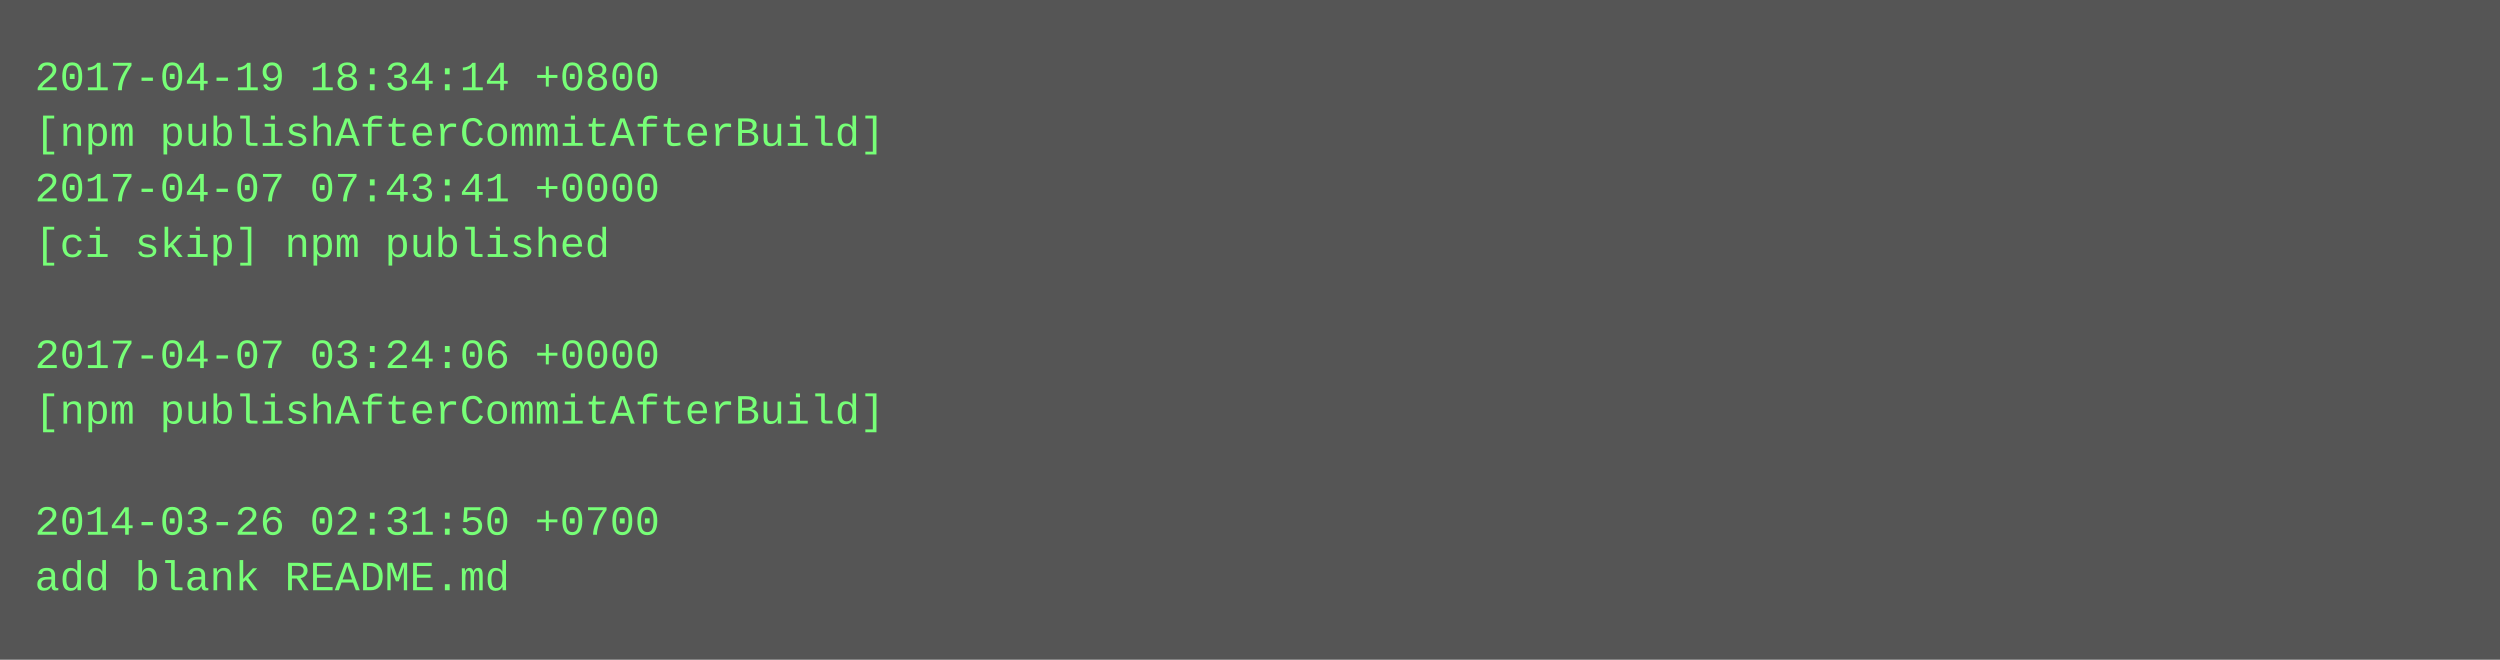
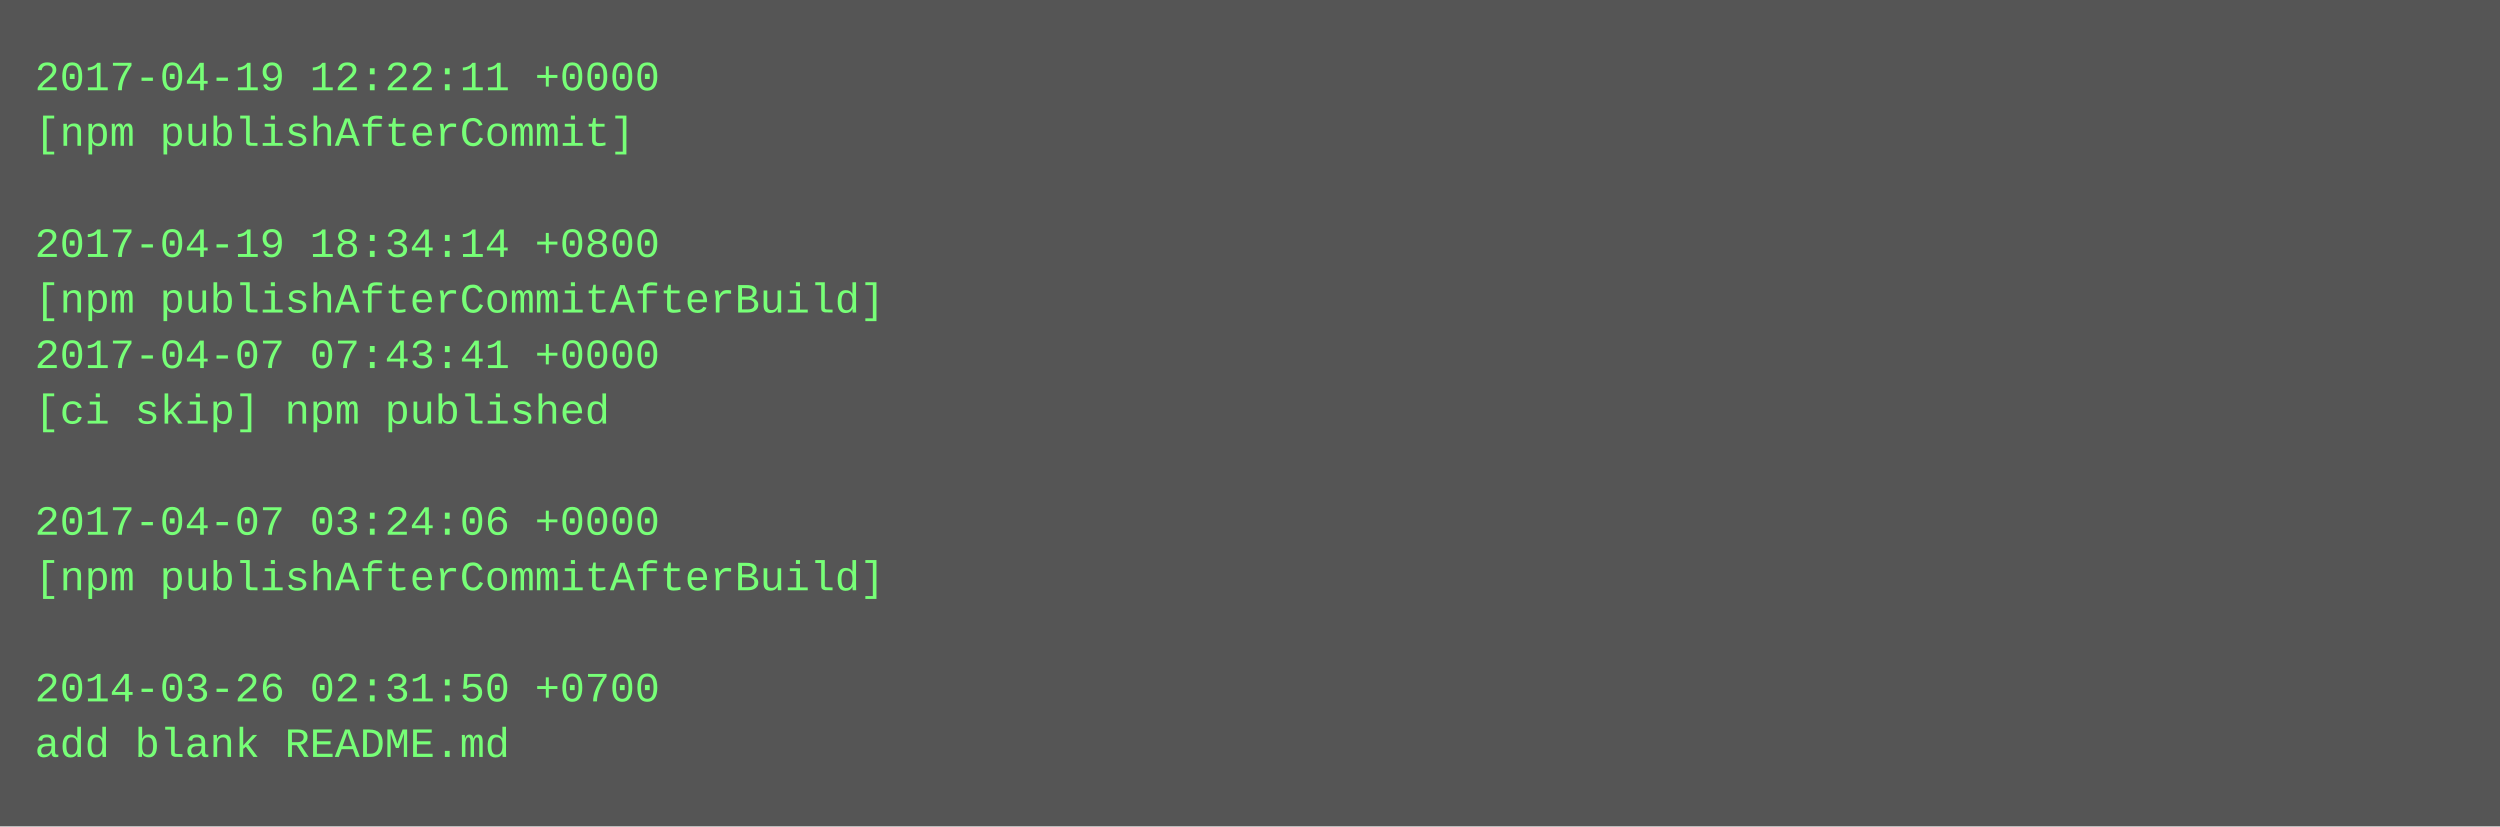
- <svg xmlns="http://www.w3.org/2000/svg" height="190" width="720">
-   <rect height="190" fill="#555" width="720" />
+ <svg xmlns="http://www.w3.org/2000/svg" height="238" width="720">
+   <rect height="238" fill="#555" width="720" />
  <text fill="#7f7" font-family="Courier New" font-size="12" xml:space="preserve">
-     <tspan x="10" y="26">2017-04-19 18:34:14 +0800</tspan>
-     <tspan x="10" y="42">[npm publishAfterCommitAfterBuild]</tspan>
-     <tspan x="10" y="58">2017-04-07 07:43:41 +0000</tspan>
-     <tspan x="10" y="74">[ci skip] npm published</tspan>
-     <tspan x="10" y="90" />
-     <tspan x="10" y="106">2017-04-07 03:24:06 +0000</tspan>
-     <tspan x="10" y="122">[npm publishAfterCommitAfterBuild]</tspan>
+     <tspan x="10" y="26">2017-04-19 12:22:11 +0000</tspan>
+     <tspan x="10" y="42">[npm publishAfterCommit]</tspan>
+     <tspan x="10" y="58" />
+     <tspan x="10" y="74">2017-04-19 18:34:14 +0800</tspan>
+     <tspan x="10" y="90">[npm publishAfterCommitAfterBuild]</tspan>
+     <tspan x="10" y="106">2017-04-07 07:43:41 +0000</tspan>
+     <tspan x="10" y="122">[ci skip] npm published</tspan>
    <tspan x="10" y="138" />
-     <tspan x="10" y="154">2014-03-26 02:31:50 +0700</tspan>
-     <tspan x="10" y="170">add blank README.md</tspan>
+     <tspan x="10" y="154">2017-04-07 03:24:06 +0000</tspan>
+     <tspan x="10" y="170">[npm publishAfterCommitAfterBuild]</tspan>
+     <tspan x="10" y="186" />
+     <tspan x="10" y="202">2014-03-26 02:31:50 +0700</tspan>
+     <tspan x="10" y="218">add blank README.md</tspan>
  </text>
</svg>
